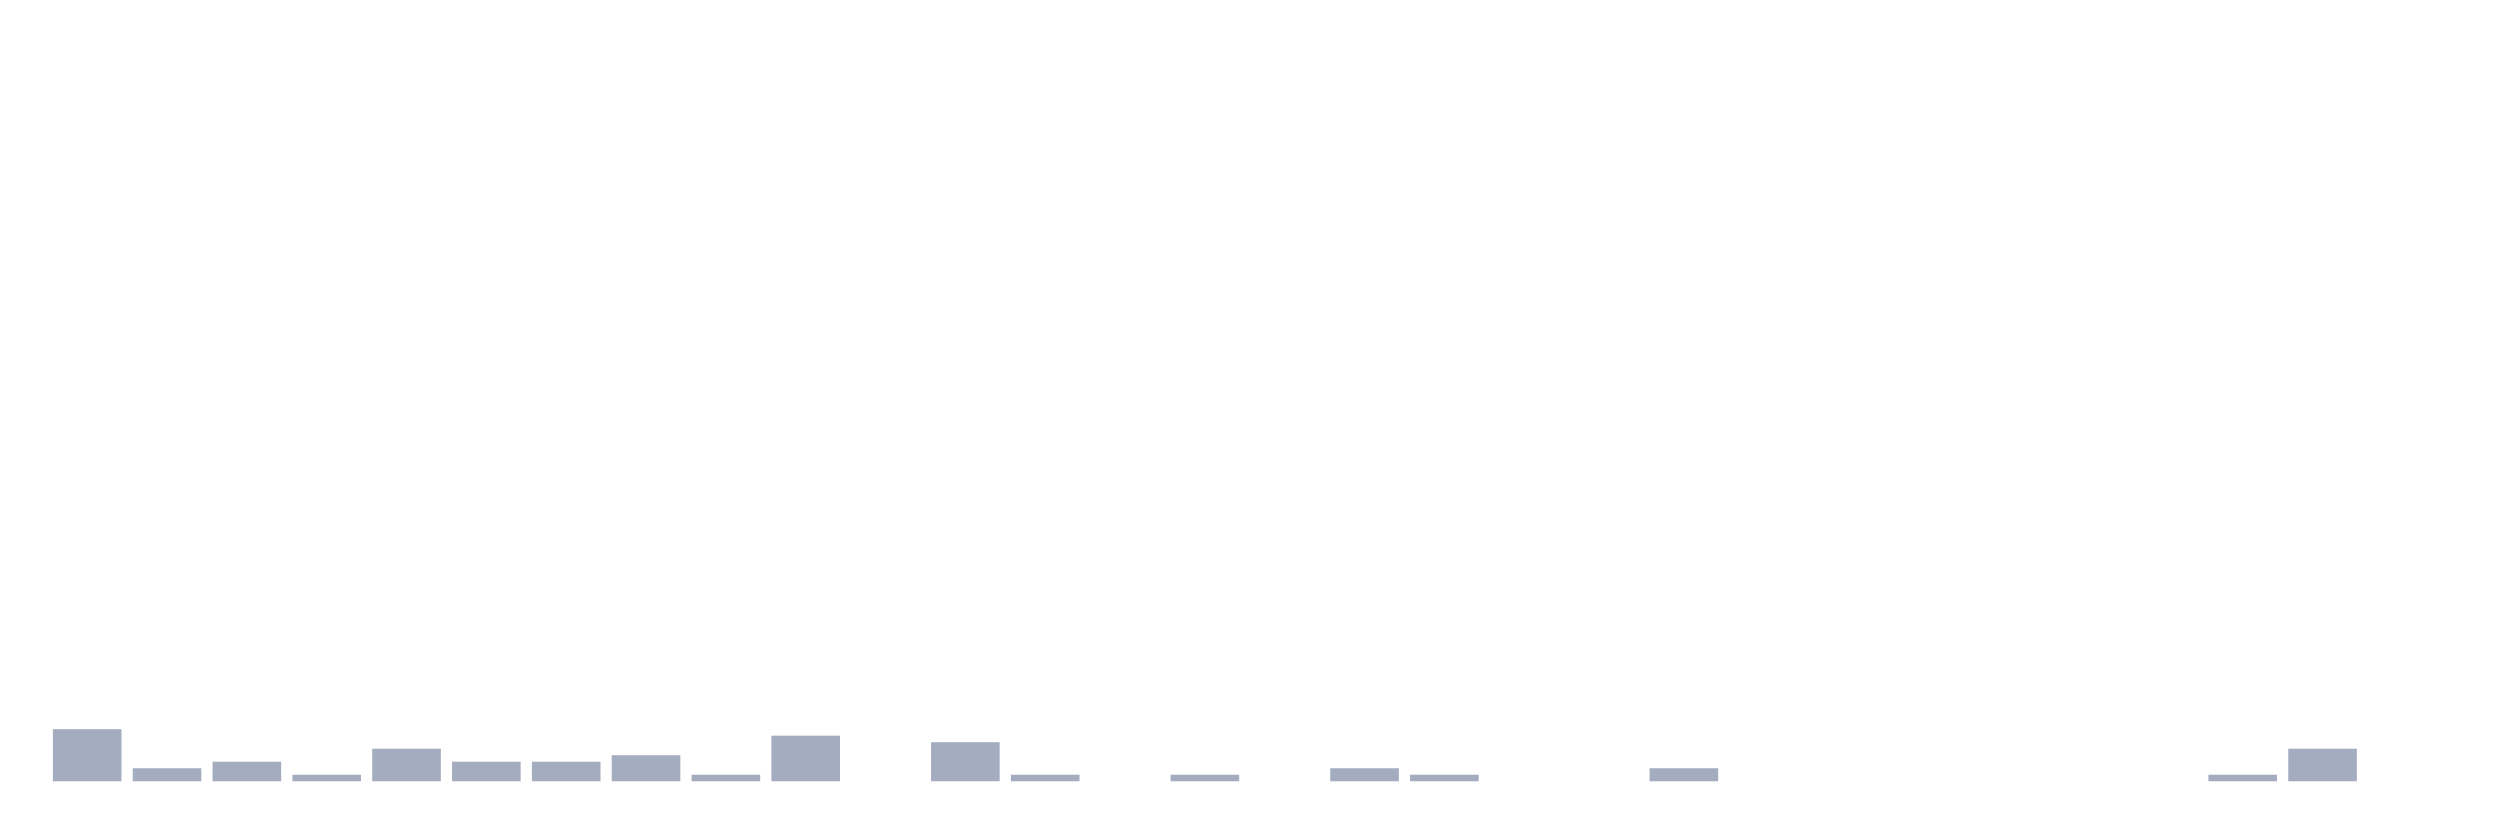
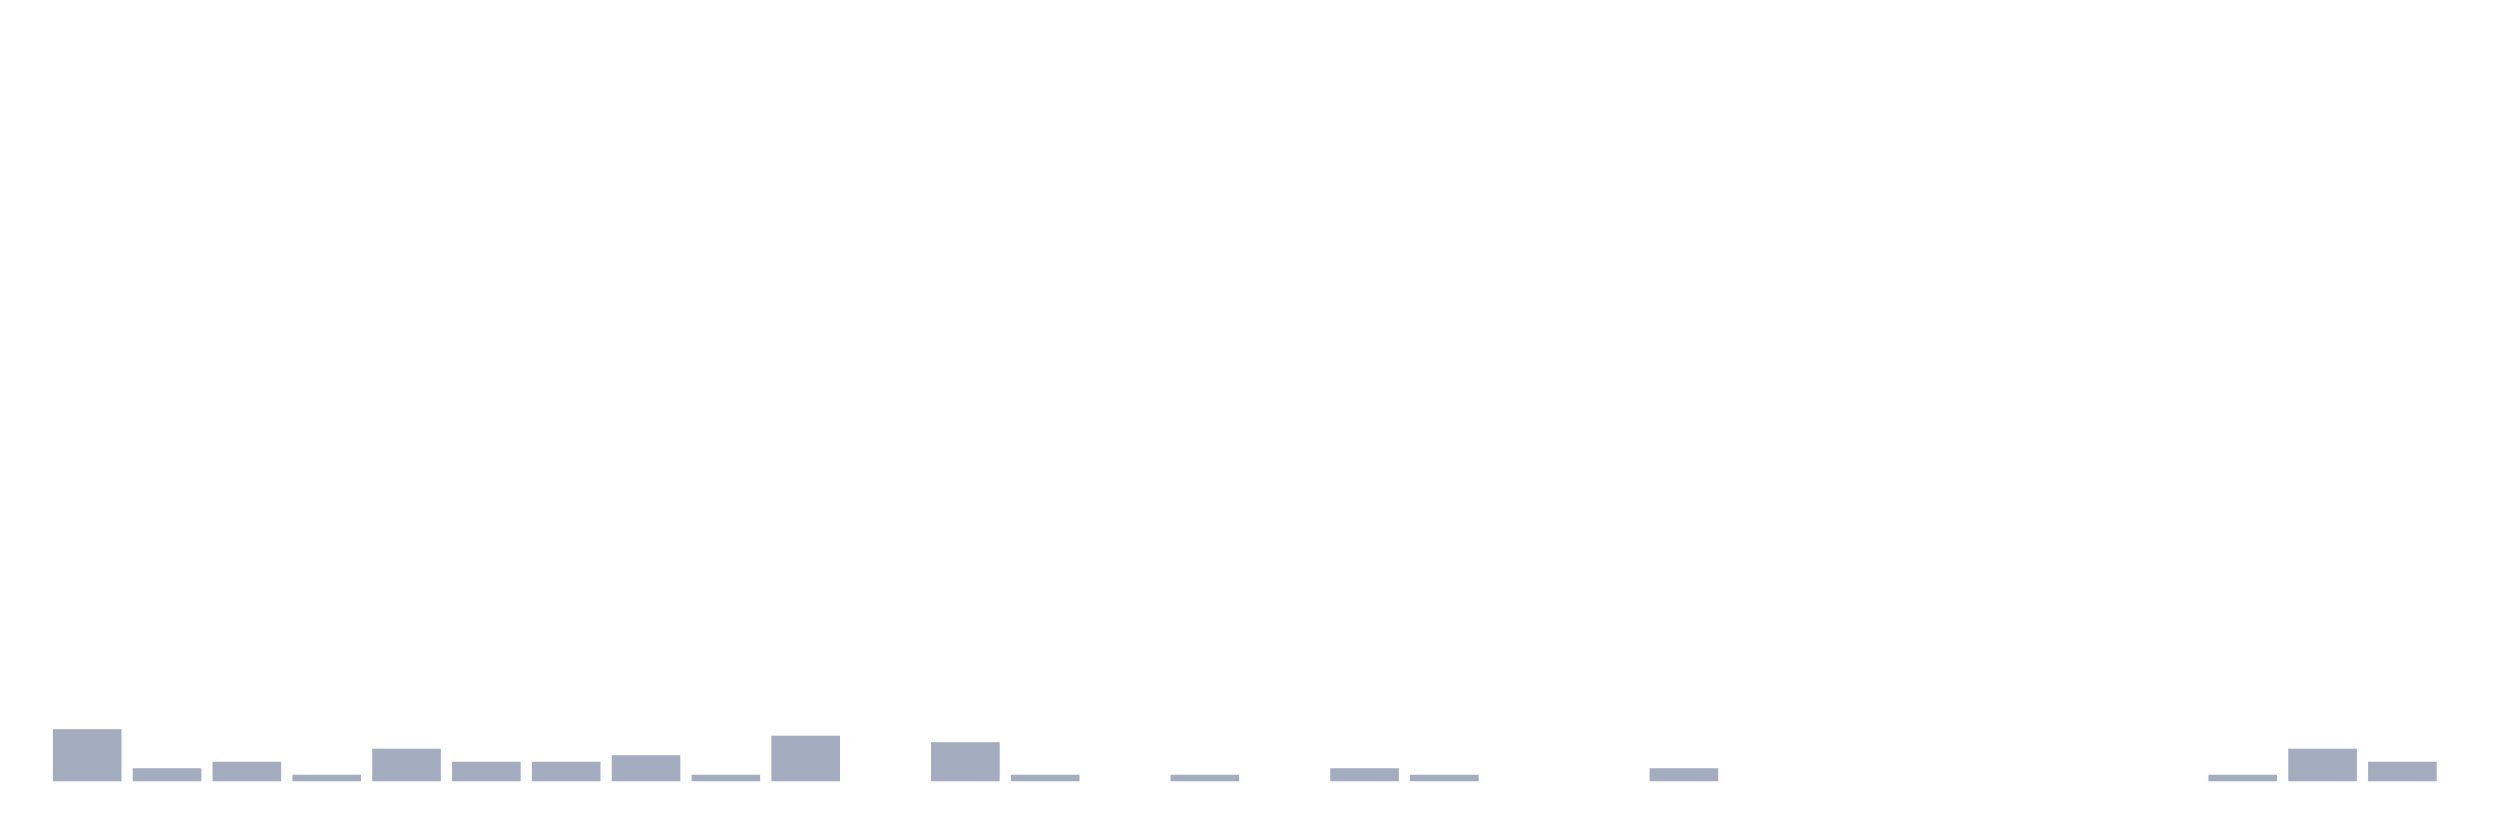
<svg xmlns="http://www.w3.org/2000/svg" viewBox="0 0 480 160">
  <g transform="translate(10,10)">
    <rect class="bar" x="0.153" width="13.175" y="130" height="10" fill="rgb(164,173,192)" />
    <rect class="bar" x="15.482" width="13.175" y="137.5" height="2.5" fill="rgb(164,173,192)" />
    <rect class="bar" x="30.81" width="13.175" y="136.25" height="3.75" fill="rgb(164,173,192)" />
    <rect class="bar" x="46.138" width="13.175" y="138.75" height="1.25" fill="rgb(164,173,192)" />
    <rect class="bar" x="61.466" width="13.175" y="133.75" height="6.25" fill="rgb(164,173,192)" />
    <rect class="bar" x="76.794" width="13.175" y="136.25" height="3.75" fill="rgb(164,173,192)" />
    <rect class="bar" x="92.123" width="13.175" y="136.25" height="3.75" fill="rgb(164,173,192)" />
    <rect class="bar" x="107.451" width="13.175" y="135" height="5" fill="rgb(164,173,192)" />
    <rect class="bar" x="122.779" width="13.175" y="138.75" height="1.25" fill="rgb(164,173,192)" />
    <rect class="bar" x="138.107" width="13.175" y="131.25" height="8.75" fill="rgb(164,173,192)" />
    <rect class="bar" x="153.436" width="13.175" y="140" height="0" fill="rgb(164,173,192)" />
    <rect class="bar" x="168.764" width="13.175" y="132.5" height="7.5" fill="rgb(164,173,192)" />
    <rect class="bar" x="184.092" width="13.175" y="138.75" height="1.25" fill="rgb(164,173,192)" />
    <rect class="bar" x="199.42" width="13.175" y="140" height="0" fill="rgb(164,173,192)" />
    <rect class="bar" x="214.748" width="13.175" y="138.75" height="1.25" fill="rgb(164,173,192)" />
    <rect class="bar" x="230.077" width="13.175" y="140" height="0" fill="rgb(164,173,192)" />
    <rect class="bar" x="245.405" width="13.175" y="137.5" height="2.5" fill="rgb(164,173,192)" />
    <rect class="bar" x="260.733" width="13.175" y="138.75" height="1.25" fill="rgb(164,173,192)" />
    <rect class="bar" x="276.061" width="13.175" y="140" height="0" fill="rgb(164,173,192)" />
    <rect class="bar" x="291.39" width="13.175" y="140" height="0" fill="rgb(164,173,192)" />
    <rect class="bar" x="306.718" width="13.175" y="137.5" height="2.5" fill="rgb(164,173,192)" />
    <rect class="bar" x="322.046" width="13.175" y="140" height="0" fill="rgb(164,173,192)" />
    <rect class="bar" x="337.374" width="13.175" y="140" height="0" fill="rgb(164,173,192)" />
    <rect class="bar" x="352.702" width="13.175" y="140" height="0" fill="rgb(164,173,192)" />
    <rect class="bar" x="368.031" width="13.175" y="140" height="0" fill="rgb(164,173,192)" />
    <rect class="bar" x="383.359" width="13.175" y="140" height="0" fill="rgb(164,173,192)" />
    <rect class="bar" x="398.687" width="13.175" y="140" height="0" fill="rgb(164,173,192)" />
    <rect class="bar" x="414.015" width="13.175" y="138.75" height="1.25" fill="rgb(164,173,192)" />
    <rect class="bar" x="429.344" width="13.175" y="133.75" height="6.25" fill="rgb(164,173,192)" />
-     <rect class="bar" x="444.672" width="13.175" y="140" height="0" fill="rgb(164,173,192)" />
+     <rect class="bar" x="444.672" width="13.175" y="136.25" height="3.75" fill="rgb(164,173,192)" />
  </g>
</svg>
